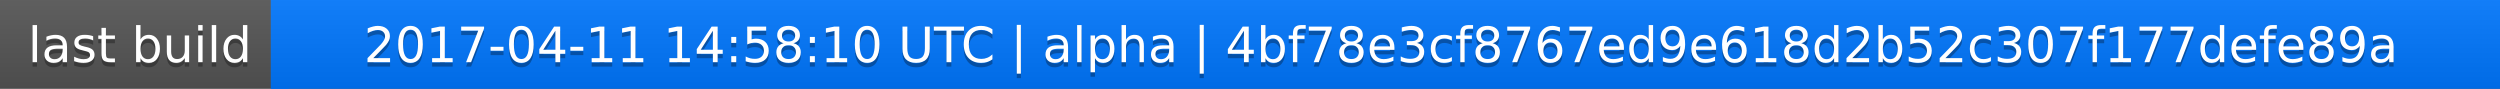
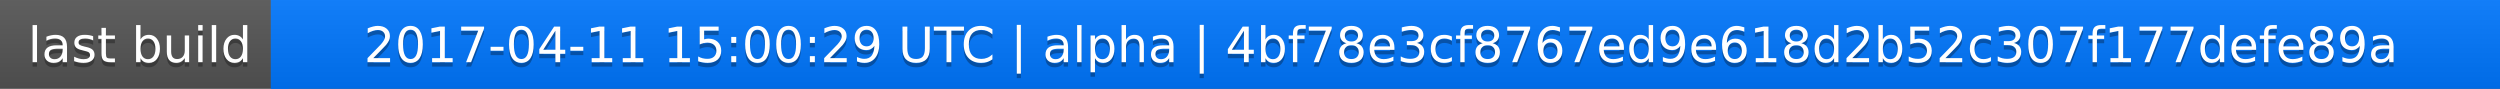
<svg xmlns="http://www.w3.org/2000/svg" width="563" height="20">
  <linearGradient id="a" x2="0" y2="100%">
    <stop offset="0" stop-color="#bbb" stop-opacity=".1" />
    <stop offset="1" stop-opacity=".1" />
  </linearGradient>
  <rect rx="0" width="563" height="20" fill="#555" />
  <rect rx="0" x="61" width="502" height="20" fill="#07f" />
  <path fill="#07f" d="M61 0h4v20h-4z" />
  <rect rx="0" width="563" height="20" fill="url(#a)" />
  <g fill="#fff" text-anchor="middle" font-family="DejaVu Sans,Verdana,Geneva,sans-serif" font-size="11">
    <text x="31.5" y="15" fill="#010101" fill-opacity=".3">last build</text>
    <text x="31.5" y="14">last build</text>
-     <text x="311" y="15" fill="#010101" fill-opacity=".3">2017-04-11 14:58:10 UTC | alpha | 4bf78e3cf8767ed9e618d2b52c307f177defe89a</text>
-     <text x="311" y="14">2017-04-11 14:58:10 UTC | alpha | 4bf78e3cf8767ed9e618d2b52c307f177defe89a</text>
+     <text x="311" y="15" fill="#010101" fill-opacity=".3">2017-04-11 15:00:29 UTC | alpha | 4bf78e3cf8767ed9e618d2b52c307f177defe89a</text>
+     <text x="311" y="14">2017-04-11 15:00:29 UTC | alpha | 4bf78e3cf8767ed9e618d2b52c307f177defe89a</text>
  </g>
</svg>
